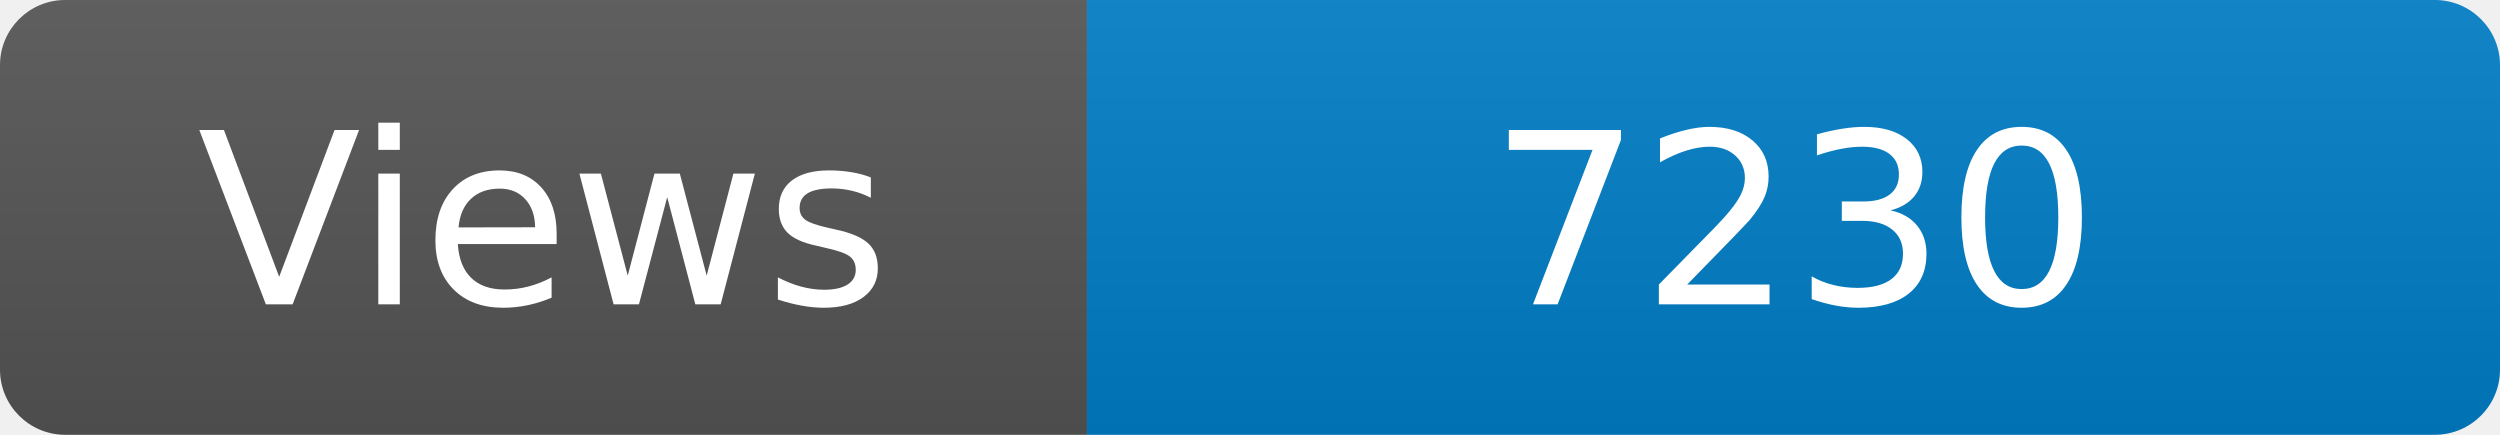
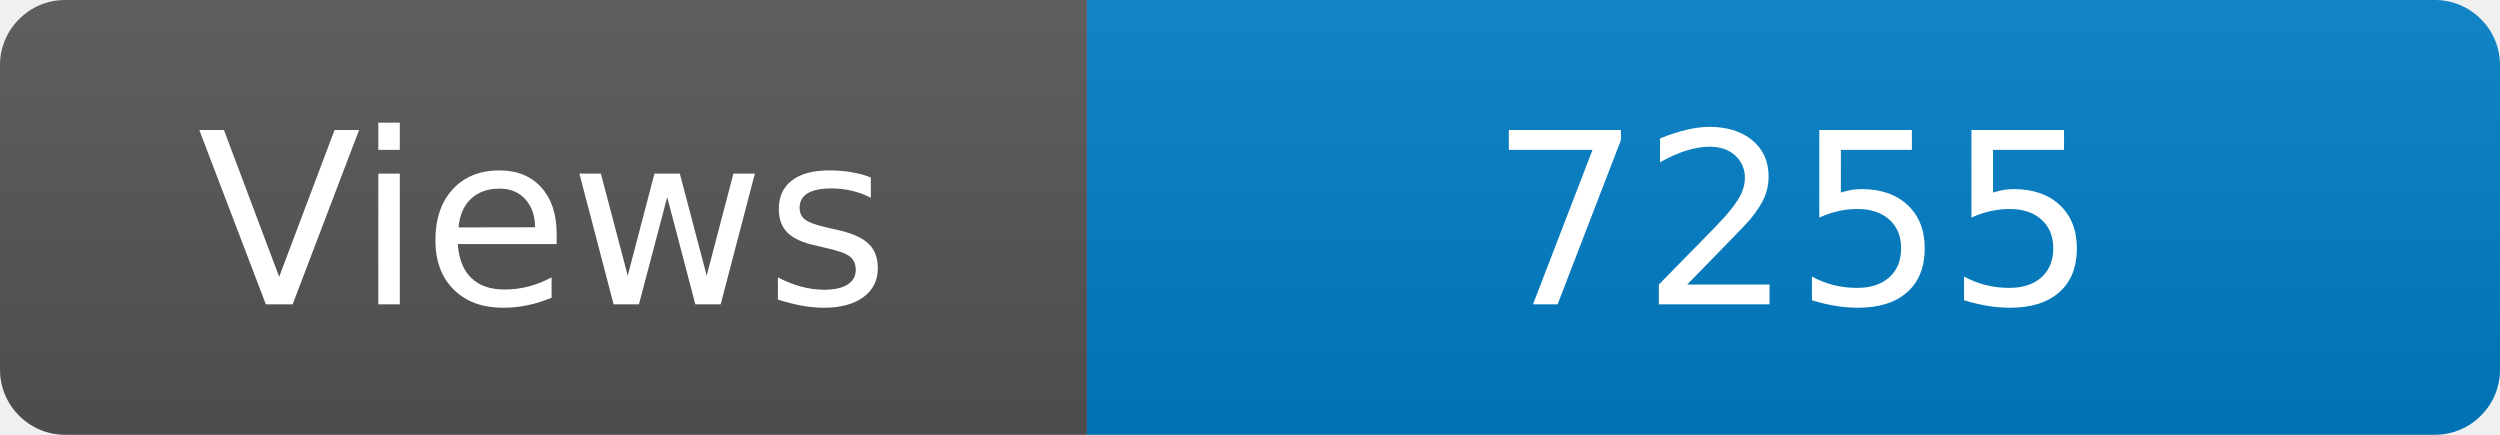
<svg xmlns="http://www.w3.org/2000/svg" width="115" height="20" role="img" aria-label="Maintained?: yes">
  <linearGradient id="s" x2="0" y2="100%">
    <stop offset="0" stop-color="#bbb" stop-opacity=".1" />
    <stop offset="1" stop-opacity=".1" />
  </linearGradient>
  <clipPath id="r">
    <rect width="115" height="20" rx="3" fill="#fff" />
  </clipPath>
  <g clip-path="url(#r)">
    <rect width="50" height="20" fill="#555" />
    <rect x="50" width="160" height="20" fill="#007ec6" />
    <rect width="115" height="20" fill="url(#s)" />
  </g>
  <g fill="#fff" text-anchor="middle" font-family="Verdana,Geneva,DejaVu Sans,sans-serif" font-size="110">
    <text x="250" y="140" transform="scale(.1)" fill="#fff">Views</text>
-     <text x="825" y="140" transform="scale(.1)" fill="#fff">7230</text>
+     <text x="825" y="140" transform="scale(.1)" fill="#fff">7255</text>
  </g>
</svg>
